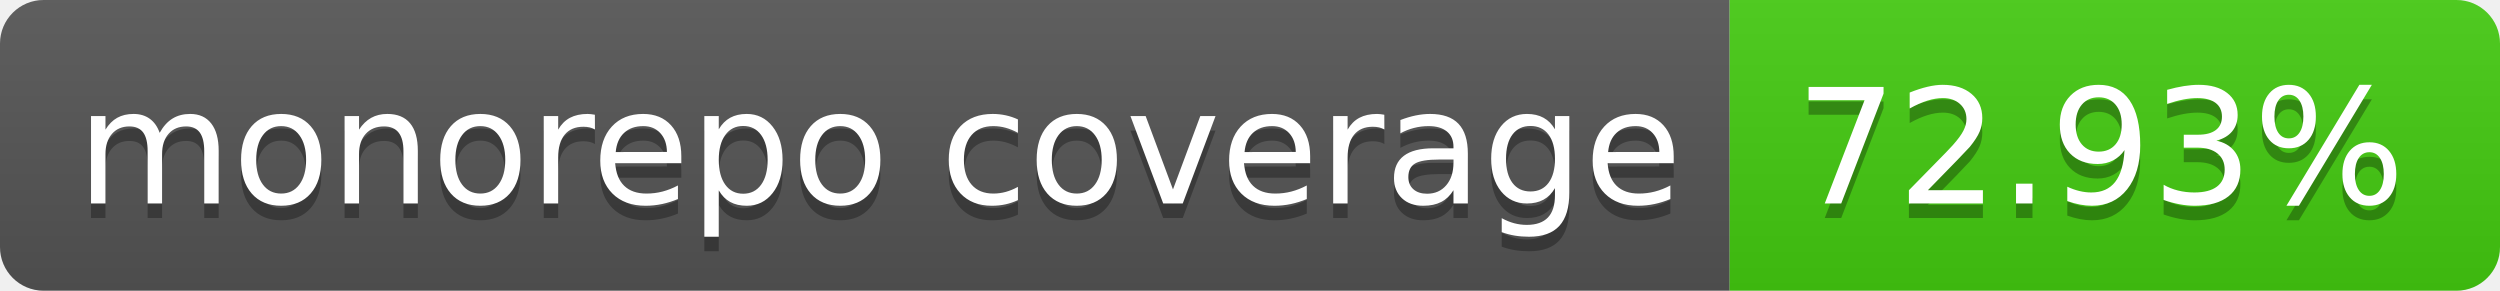
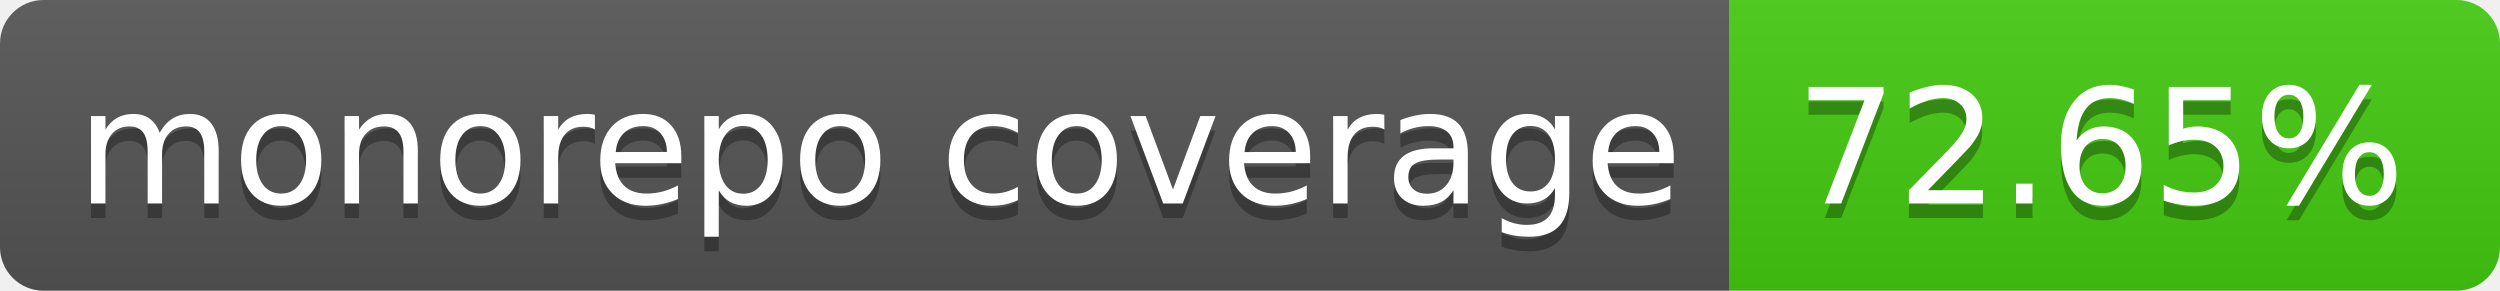
- <svg xmlns="http://www.w3.org/2000/svg" width="172" height="20" role="img" aria-label="monorepo coverage: 72.93%">
+ <svg xmlns="http://www.w3.org/2000/svg" width="172" height="20" role="img" aria-label="monorepo coverage: 72.65%">
  <linearGradient id="s" x2="0" y2="100%">
    <stop offset="0" stop-color="#bbb" stop-opacity=".1" />
    <stop offset="1" stop-opacity=".1" />
  </linearGradient>
  <clipPath id="r">
    <rect width="172" height="20" rx="3" fill="#fff" />
  </clipPath>
  <g clip-path="url(#r)">
    <rect width="119" height="20" fill="#555" />
    <rect x="119" width="53" height="20" fill="#4c1" />
    <rect width="172" height="20" fill="url(#s)" />
  </g>
  <g fill="#fff" text-anchor="middle" font-family="Verdana,Geneva,DejaVu Sans,sans-serif" text-rendering="geometricPrecision" font-size="110">
    <text aria-hidden="true" x="605" y="150" fill="#010101" fill-opacity=".3" transform="scale(.1)" textLength="1090">monorepo coverage</text>
    <text x="605" y="140" transform="scale(.1)" fill="#fff" textLength="1090">monorepo coverage</text>
-     <text aria-hidden="true" x="1445" y="150" fill="#010101" fill-opacity=".3" transform="scale(.1)" textLength="430">72.93%</text>
-     <text x="1445" y="140" transform="scale(.1)" fill="#fff" textLength="430">72.93%</text>
+     <text aria-hidden="true" x="1445" y="150" fill="#010101" fill-opacity=".3" transform="scale(.1)" textLength="430">72.65%</text>
+     <text x="1445" y="140" transform="scale(.1)" fill="#fff" textLength="430">72.65%</text>
  </g>
</svg>
